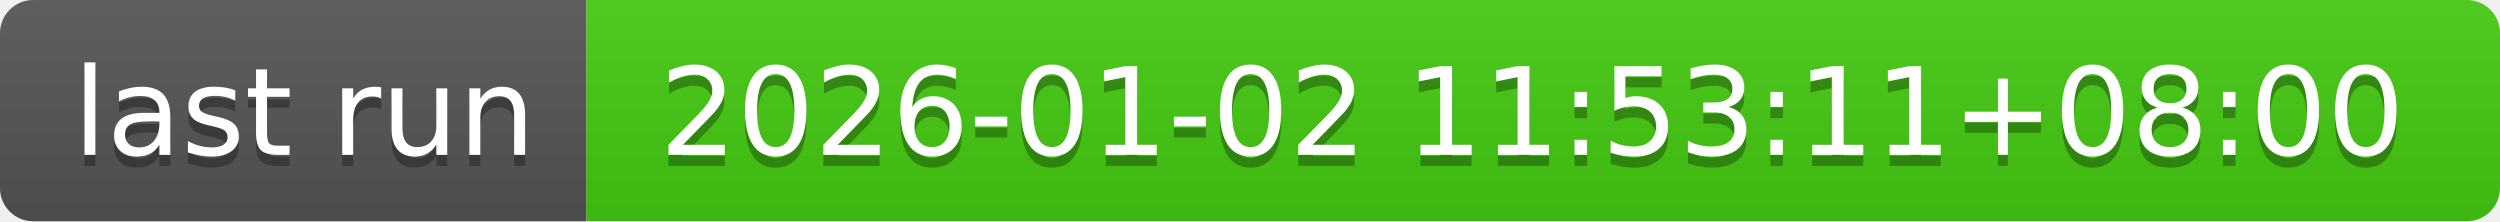
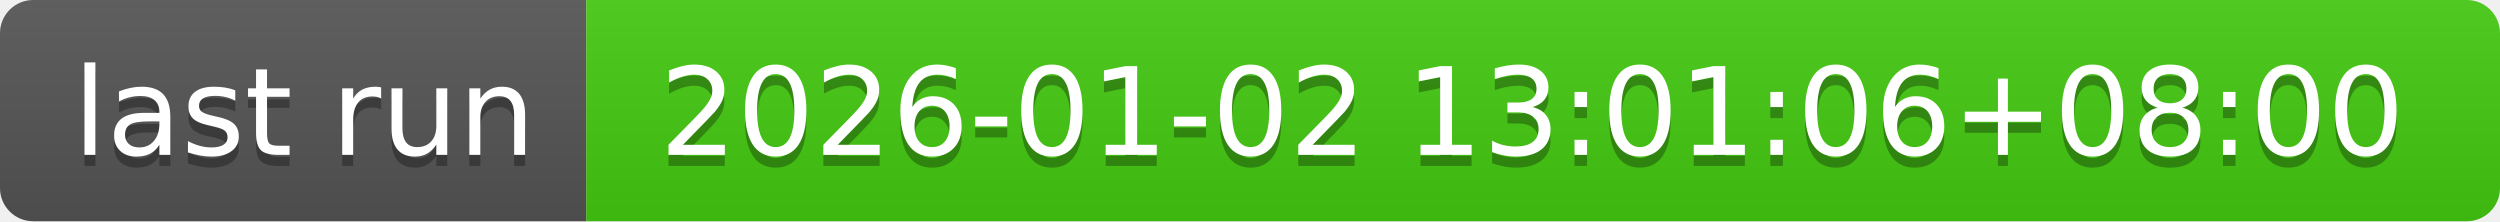
- <svg xmlns="http://www.w3.org/2000/svg" width="226" height="20" role="img" aria-label="last run: 2026-01-02 11:53:11+08:00">
+ <svg xmlns="http://www.w3.org/2000/svg" width="226" height="20" role="img" aria-label="last run: 2026-01-02 13:01:06+08:00">
  <linearGradient id="s" x2="0" y2="100%">
    <stop offset="0" stop-color="#bbb" stop-opacity=".1" />
    <stop offset="1" stop-opacity=".1" />
  </linearGradient>
  <clipPath id="r">
    <rect width="226" height="20" rx="3" fill="#fff" />
  </clipPath>
  <g clip-path="url(#r)">
    <rect width="53" height="20" fill="#555" />
    <rect x="53" width="173" height="20" fill="#4c1" />
    <rect width="226" height="20" fill="url(#s)" />
  </g>
  <g fill="#fff" text-anchor="middle" font-family="Verdana,Geneva,DejaVu Sans,sans-serif" text-rendering="geometricPrecision" font-size="110">
    <text aria-hidden="true" x="275" y="150" fill="#010101" fill-opacity=".3" transform="scale(.1)" textLength="430">last run</text>
    <text x="275" y="140" transform="scale(.1)" fill="#fff" textLength="430">last run</text>
-     <text aria-hidden="true" x="1385" y="150" fill="#010101" fill-opacity=".3" transform="scale(.1)" textLength="1630">2026-01-02 11:53:11+08:00</text>
-     <text x="1385" y="140" transform="scale(.1)" fill="#fff" textLength="1630">2026-01-02 11:53:11+08:00</text>
+     <text aria-hidden="true" x="1385" y="150" fill="#010101" fill-opacity=".3" transform="scale(.1)" textLength="1630">2026-01-02 13:01:06+08:00</text>
+     <text x="1385" y="140" transform="scale(.1)" fill="#fff" textLength="1630">2026-01-02 13:01:06+08:00</text>
  </g>
</svg>
